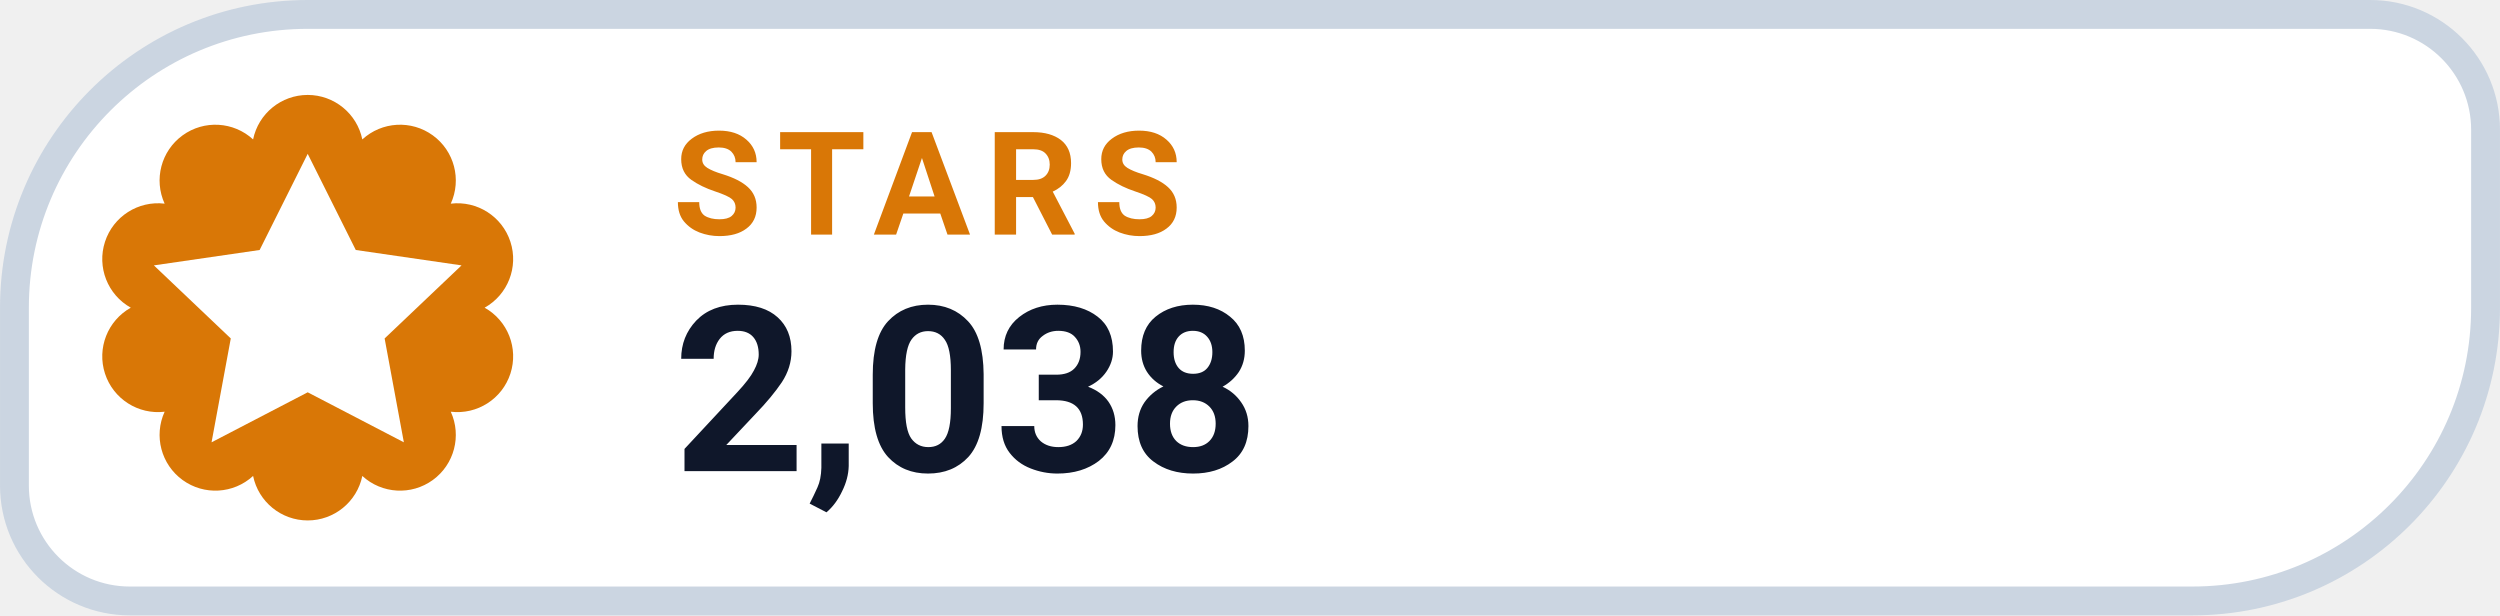
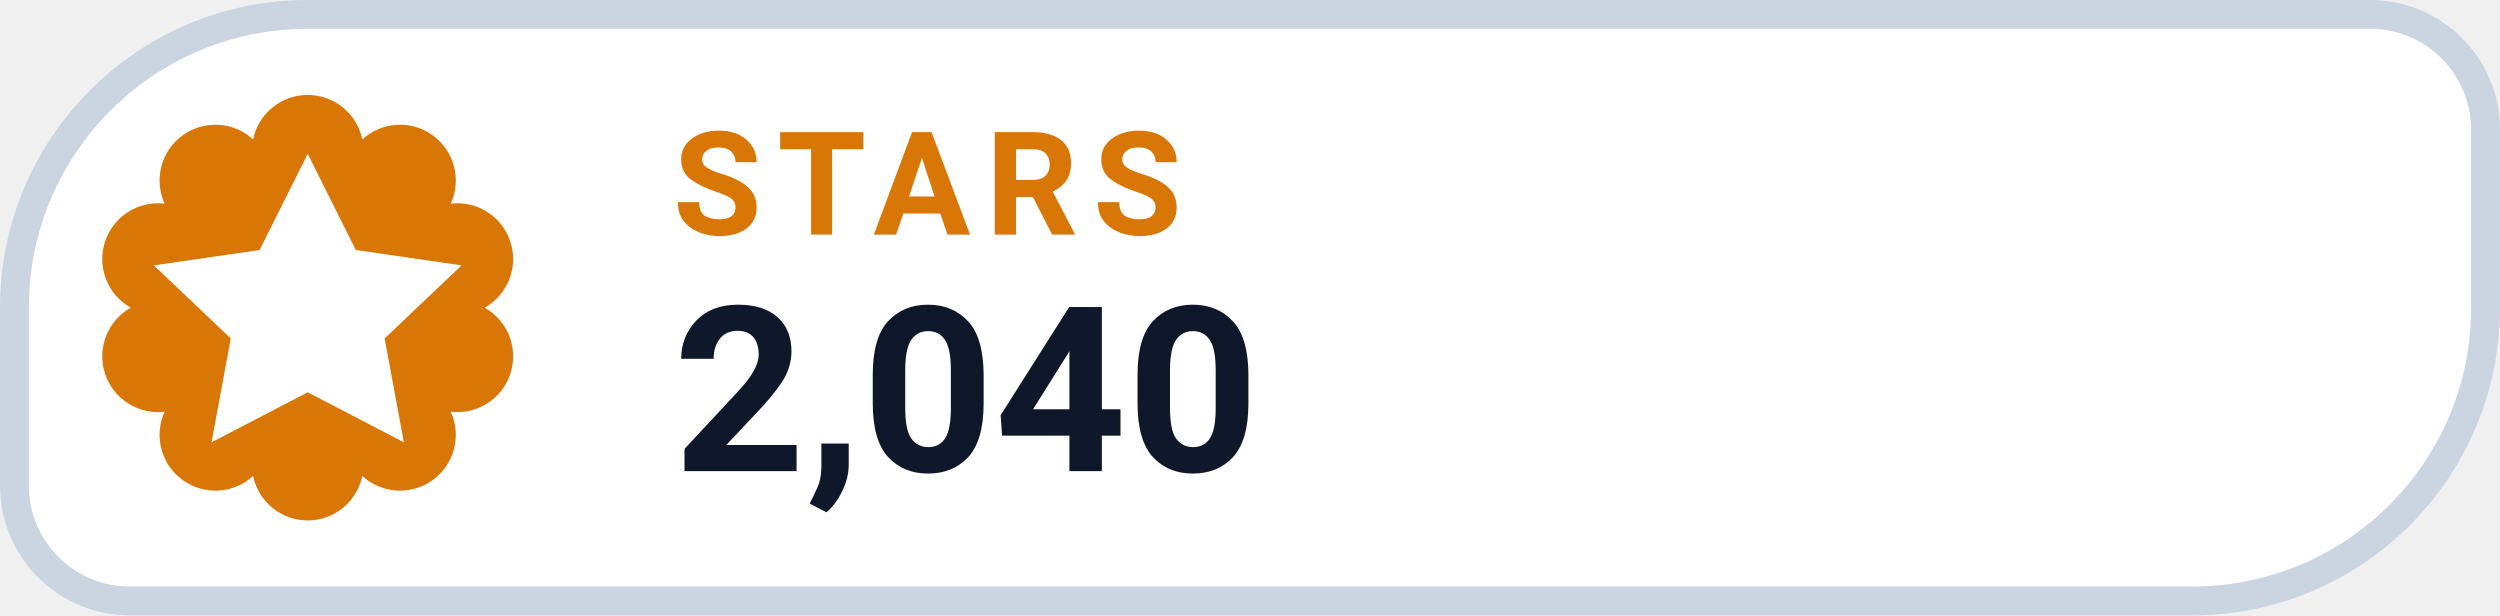
- <svg xmlns="http://www.w3.org/2000/svg" width="126" height="31.015" viewBox="0 0 130 32" role="img" aria-label="STARS 2,038">
+ <svg xmlns="http://www.w3.org/2000/svg" width="126" height="31.015" viewBox="0 0 130 32" role="img" aria-label="STARS 2,040">
  <path d="M 16.00 0.75 H 123.25 A 6.00 6.00 0 0 1 129.25 6.75 V 16.00 A 15.25 15.25 0 0 1 114.00 31.25 H 6.75 A 6.00 6.00 0 0 1 0.75 25.25 V 16.00 A 15.25 15.25 0 0 1 16.00 0.75 Z" fill="#FFFFFF" stroke="#CBD5E1" stroke-width="1.5" />
  <path d="M 13.16 7.25 A 2.90 2.90 0 0 1 18.84 7.25 A 2.90 2.90 0 0 1 23.44 10.59 A 2.90 2.90 0 0 1 25.20 16.00 A 2.90 2.90 0 0 1 23.44 21.41 A 2.90 2.90 0 0 1 18.84 24.75 A 2.90 2.90 0 0 1 13.16 24.75 A 2.90 2.90 0 0 1 8.56 21.41 A 2.90 2.90 0 0 1 6.80 16.00 A 2.90 2.90 0 0 1 8.56 10.59 A 2.90 2.90 0 0 1 13.16 7.25 Z" fill="#D97706" />
  <g transform="translate(16 16)" style="color:#FFFFFF;">
    <path d="M0 -8 l2.5 5 5.5 .8 -4 3.8 1 5.4 -5 -2.6 -5 2.6 1 -5.4 -4 -3.8 5.5 -.8 Z" fill="currentColor" />
  </g>
  <text x="35" y="12.2" fill="#D97706" font-family="-apple-system,BlinkMacSystemFont,'Segoe UI',Roboto,Helvetica,Arial,sans-serif" font-size="7.5" font-weight="700" letter-spacing=".8">STARS</text>
-   <text x="35" y="24.5" fill="#0F172A" font-family="-apple-system,BlinkMacSystemFont,'Segoe UI',Roboto,Helvetica,Arial,sans-serif" font-size="12" font-weight="750">2,038</text>
+   <text x="35" y="24.5" fill="#0F172A" font-family="-apple-system,BlinkMacSystemFont,'Segoe UI',Roboto,Helvetica,Arial,sans-serif" font-size="12" font-weight="750">2,040</text>
</svg>
